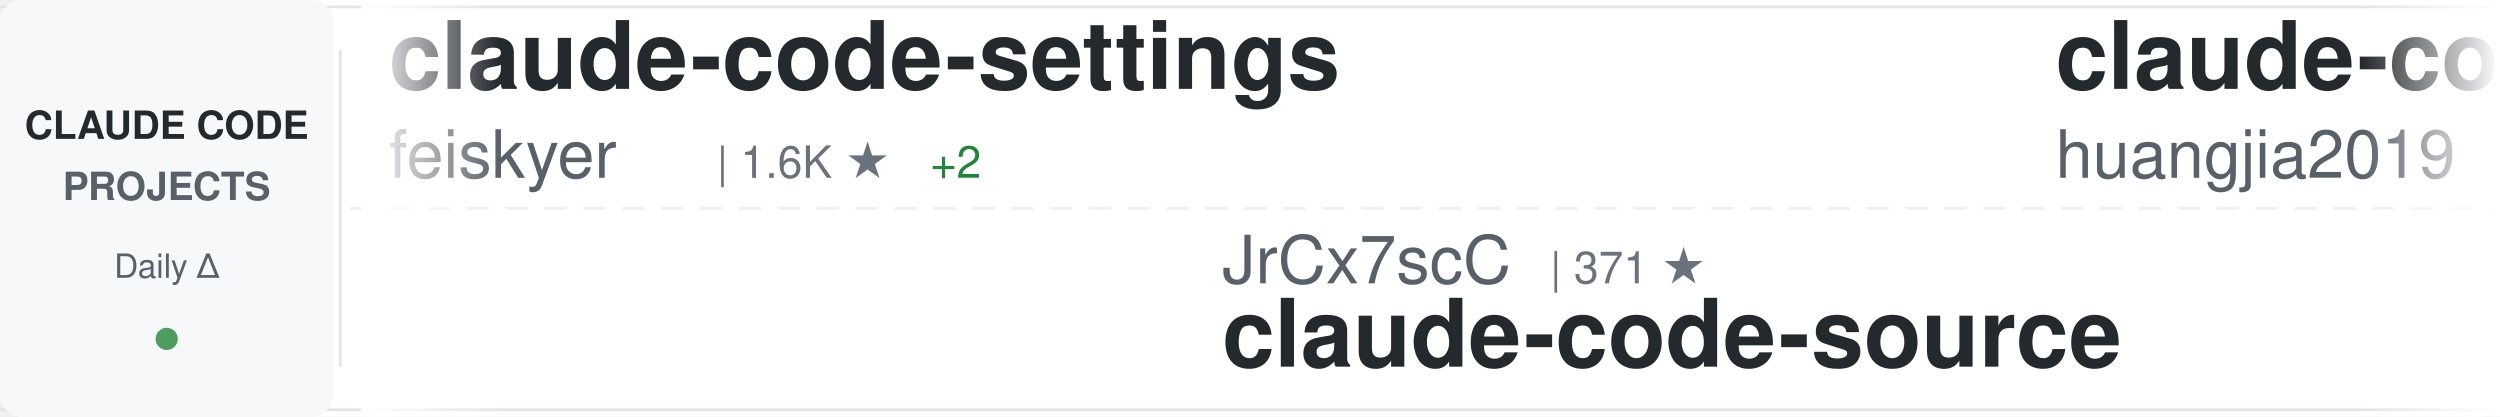
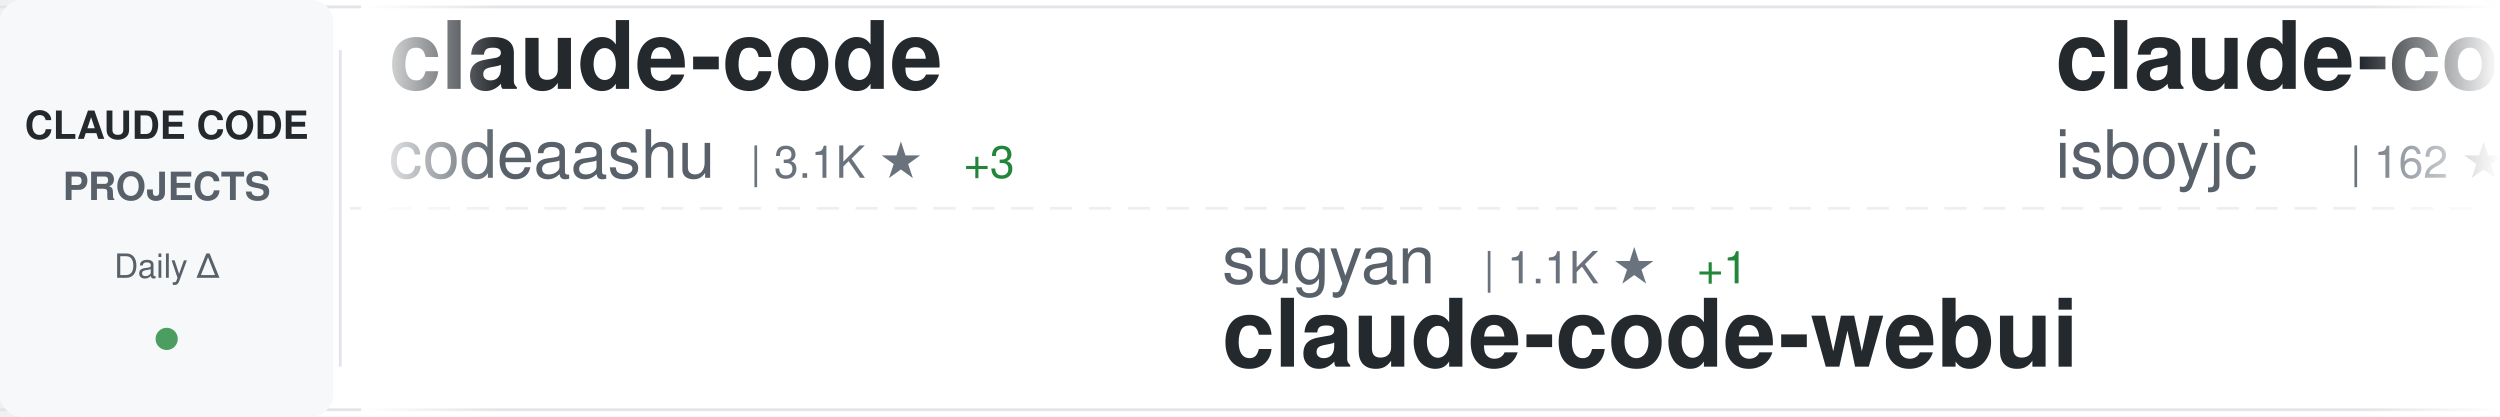
<svg xmlns="http://www.w3.org/2000/svg" width="900" height="150">
  <defs>
    <linearGradient id="awesomeLeftFade" x1="0%" y1="0%" x2="100%" y2="0%">
      <stop offset="0%" style="stop-color:#ffffff;stop-opacity:1" />
      <stop offset="100%" style="stop-color:#ffffff;stop-opacity:0" />
    </linearGradient>
    <linearGradient id="awesomeRightFade" x1="0%" y1="0%" x2="100%" y2="0%">
      <stop offset="0%" style="stop-color:#ffffff;stop-opacity:0" />
      <stop offset="100%" style="stop-color:#ffffff;stop-opacity:1" />
    </linearGradient>
  </defs>
  <rect width="900" height="150" fill="#ffffff" rx="8" />
  <rect x="0" y="2" width="900" height="1" fill="#e1e4e8" />
  <rect x="0" y="147" width="900" height="1" fill="#e1e4e8" />
  <line x1="0" y1="75" x2="900" y2="75" stroke="#e1e4e8" stroke-width="1" stroke-dasharray="8 6" opacity="0.6" />
  <rect x="0" y="0" width="120" height="150" fill="#f6f8fa" rx="8" />
  <text x="60" y="50" font-family="-apple-system, BlinkMacSystemFont, 'Segoe UI', Helvetica, Arial, sans-serif" font-size="14" font-weight="600" fill="#24292e" text-anchor="middle">CLAUDE CODE</text>
  <text x="60" y="72" font-family="-apple-system, BlinkMacSystemFont, 'Segoe UI', Helvetica, Arial, sans-serif" font-size="14" font-weight="600" fill="#586069" text-anchor="middle">PROJECTS</text>
  <text x="60" y="100" font-family="-apple-system, BlinkMacSystemFont, 'Segoe UI', Helvetica, Arial, sans-serif" font-size="12" font-weight="500" fill="#586069" text-anchor="middle">Daily Δ</text>
  <circle cx="60" cy="122" r="4" fill="#22863a" opacity="0.8" />
  <rect x="122" y="18" width="1" height="114" fill="#e1e4e8" />
  <clipPath id="awesomeTickerClip">
    <rect x="130" y="0" width="770" height="150" />
  </clipPath>
  <g clip-path="url(#awesomeTickerClip)">
    <g id="awesomeTickerItems">
      <animateTransform attributeName="transform" attributeType="XML" type="translate" from="0 0" to="-3000 0" dur="54s" repeatCount="indefinite" />
      <g transform="translate(0, 0)">
-         <text x="140" y="32" font-family="-apple-system, BlinkMacSystemFont, 'Segoe UI', Helvetica, Arial, sans-serif" font-size="34" font-weight="600" fill="#24292e">claude-code-settings</text>
-         <text x="140" y="64" font-family="-apple-system, BlinkMacSystemFont, 'Segoe UI', Helvetica, Arial, sans-serif" font-size="24" font-weight="400" fill="#586069">feiskyer</text>
-         <text x="258" y="64" font-family="-apple-system, BlinkMacSystemFont, 'Segoe UI', Helvetica, Arial, sans-serif" font-size="16" font-weight="500" fill="#6a737d">| 1.6K ★</text>
-         <text x="335" y="64" font-family="-apple-system, BlinkMacSystemFont, 'Segoe UI', Helvetica, Arial, sans-serif" font-size="16" font-weight="500" fill="#22863a"> +2</text>
+         <text x="140" y="32" font-family="-apple-system, BlinkMacSystemFont, 'Segoe UI', Helvetica, Arial, sans-serif" font-size="34" font-weight="600" fill="#24292e">claude-code</text>
+         <text x="140" y="64" font-family="-apple-system, BlinkMacSystemFont, 'Segoe UI', Helvetica, Arial, sans-serif" font-size="24" font-weight="400" fill="#586069">codeaashu</text>
+         <text x="270" y="64" font-family="-apple-system, BlinkMacSystemFont, 'Segoe UI', Helvetica, Arial, sans-serif" font-size="16" font-weight="500" fill="#6a737d">| 3.1K ★</text>
+         <text x="347" y="64" font-family="-apple-system, BlinkMacSystemFont, 'Segoe UI', Helvetica, Arial, sans-serif" font-size="16" font-weight="500" fill="#22863a"> +3</text>
      </g>
      <g transform="translate(300, 0)">
-         <text x="140" y="102" font-family="-apple-system, BlinkMacSystemFont, 'Segoe UI', Helvetica, Arial, sans-serif" font-size="24" font-weight="400" fill="#586069">JrCx7scC</text>
-         <text x="258" y="102" font-family="-apple-system, BlinkMacSystemFont, 'Segoe UI', Helvetica, Arial, sans-serif" font-size="16" font-weight="500" fill="#6a737d">| 371 ★</text>
-         <text x="140" y="132" font-family="-apple-system, BlinkMacSystemFont, 'Segoe UI', Helvetica, Arial, sans-serif" font-size="34" font-weight="600" fill="#24292e">claude-code-source</text>
+         <text x="140" y="102" font-family="-apple-system, BlinkMacSystemFont, 'Segoe UI', Helvetica, Arial, sans-serif" font-size="24" font-weight="400" fill="#586069">sugyan</text>
+         <text x="234" y="102" font-family="-apple-system, BlinkMacSystemFont, 'Segoe UI', Helvetica, Arial, sans-serif" font-size="16" font-weight="500" fill="#6a737d">| 1.1K ★</text>
+         <text x="311" y="102" font-family="-apple-system, BlinkMacSystemFont, 'Segoe UI', Helvetica, Arial, sans-serif" font-size="16" font-weight="500" fill="#22863a"> +1</text>
+         <text x="140" y="132" font-family="-apple-system, BlinkMacSystemFont, 'Segoe UI', Helvetica, Arial, sans-serif" font-size="34" font-weight="600" fill="#24292e">claude-code-webui</text>
      </g>
      <g transform="translate(600, 0)">
-         <text x="140" y="32" font-family="-apple-system, BlinkMacSystemFont, 'Segoe UI', Helvetica, Arial, sans-serif" font-size="34" font-weight="600" fill="#24292e">claude-code-engineering</text>
-         <text x="140" y="64" font-family="-apple-system, BlinkMacSystemFont, 'Segoe UI', Helvetica, Arial, sans-serif" font-size="24" font-weight="400" fill="#586069">huangjia2019</text>
-         <text x="306" y="64" font-family="-apple-system, BlinkMacSystemFont, 'Segoe UI', Helvetica, Arial, sans-serif" font-size="16" font-weight="500" fill="#6a737d">| 984 ★</text>
-         <text x="374" y="64" font-family="-apple-system, BlinkMacSystemFont, 'Segoe UI', Helvetica, Arial, sans-serif" font-size="16" font-weight="500" fill="#22863a"> +6</text>
+         <text x="140" y="32" font-family="-apple-system, BlinkMacSystemFont, 'Segoe UI', Helvetica, Arial, sans-serif" font-size="34" font-weight="600" fill="#24292e">claude-code</text>
+         <text x="140" y="64" font-family="-apple-system, BlinkMacSystemFont, 'Segoe UI', Helvetica, Arial, sans-serif" font-size="24" font-weight="400" fill="#586069">isboyjc</text>
+         <text x="246" y="64" font-family="-apple-system, BlinkMacSystemFont, 'Segoe UI', Helvetica, Arial, sans-serif" font-size="16" font-weight="500" fill="#6a737d">| 162 ★</text>
      </g>
      <g transform="translate(900, 0)">
-         <text x="140" y="102" font-family="-apple-system, BlinkMacSystemFont, 'Segoe UI', Helvetica, Arial, sans-serif" font-size="24" font-weight="400" fill="#586069">anthropics</text>
-         <text x="282" y="102" font-family="-apple-system, BlinkMacSystemFont, 'Segoe UI', Helvetica, Arial, sans-serif" font-size="16" font-weight="500" fill="#6a737d">| 8.4K ★</text>
-         <text x="359" y="102" font-family="-apple-system, BlinkMacSystemFont, 'Segoe UI', Helvetica, Arial, sans-serif" font-size="16" font-weight="500" fill="#22863a"> +10</text>
-         <text x="140" y="132" font-family="-apple-system, BlinkMacSystemFont, 'Segoe UI', Helvetica, Arial, sans-serif" font-size="34" font-weight="600" fill="#24292e">claude-code-action</text>
+         <text x="140" y="102" font-family="-apple-system, BlinkMacSystemFont, 'Segoe UI', Helvetica, Arial, sans-serif" font-size="24" font-weight="400" fill="#586069">VineeTagarwaL-code</text>
+         <text x="378" y="102" font-family="-apple-system, BlinkMacSystemFont, 'Segoe UI', Helvetica, Arial, sans-serif" font-size="16" font-weight="500" fill="#6a737d">| 274 ★</text>
+         <text x="140" y="132" font-family="-apple-system, BlinkMacSystemFont, 'Segoe UI', Helvetica, Arial, sans-serif" font-size="34" font-weight="600" fill="#24292e">claude-code</text>
      </g>
      <g transform="translate(1200, 0)">
-         <text x="140" y="32" font-family="-apple-system, BlinkMacSystemFont, 'Segoe UI', Helvetica, Arial, sans-serif" font-size="34" font-weight="600" fill="#24292e">claude-coder</text>
-         <text x="140" y="64" font-family="-apple-system, BlinkMacSystemFont, 'Segoe UI', Helvetica, Arial, sans-serif" font-size="24" font-weight="400" fill="#586069">kodu-ai</text>
-         <text x="246" y="64" font-family="-apple-system, BlinkMacSystemFont, 'Segoe UI', Helvetica, Arial, sans-serif" font-size="16" font-weight="500" fill="#6a737d">| 5.3K ★</text>
-         <text x="323" y="64" font-family="-apple-system, BlinkMacSystemFont, 'Segoe UI', Helvetica, Arial, sans-serif" font-size="16" font-weight="500" fill="#22863a"> +2</text>
+         <text x="140" y="32" font-family="-apple-system, BlinkMacSystemFont, 'Segoe UI', Helvetica, Arial, sans-serif" font-size="34" font-weight="600" fill="#24292e">how-claude-code-works</text>
+         <text x="140" y="64" font-family="-apple-system, BlinkMacSystemFont, 'Segoe UI', Helvetica, Arial, sans-serif" font-size="24" font-weight="400" fill="#586069">Windy3f3f3f3f</text>
+         <text x="318" y="64" font-family="-apple-system, BlinkMacSystemFont, 'Segoe UI', Helvetica, Arial, sans-serif" font-size="16" font-weight="500" fill="#6a737d">| 3.2K ★</text>
+         <text x="395" y="64" font-family="-apple-system, BlinkMacSystemFont, 'Segoe UI', Helvetica, Arial, sans-serif" font-size="16" font-weight="500" fill="#22863a"> +18</text>
      </g>
      <g transform="translate(1500, 0)">
-         <text x="140" y="102" font-family="-apple-system, BlinkMacSystemFont, 'Segoe UI', Helvetica, Arial, sans-serif" font-size="24" font-weight="400" fill="#586069">hangsman</text>
-         <text x="258" y="102" font-family="-apple-system, BlinkMacSystemFont, 'Segoe UI', Helvetica, Arial, sans-serif" font-size="16" font-weight="500" fill="#6a737d">| 787 ★</text>
-         <text x="140" y="132" font-family="-apple-system, BlinkMacSystemFont, 'Segoe UI', Helvetica, Arial, sans-serif" font-size="34" font-weight="600" fill="#24292e">claude-code-source</text>
+         <text x="140" y="102" font-family="-apple-system, BlinkMacSystemFont, 'Segoe UI', Helvetica, Arial, sans-serif" font-size="24" font-weight="400" fill="#586069">alejandrobalderas</text>
+         <text x="366" y="102" font-family="-apple-system, BlinkMacSystemFont, 'Segoe UI', Helvetica, Arial, sans-serif" font-size="16" font-weight="500" fill="#6a737d">| 2.7K ★</text>
+         <text x="443" y="102" font-family="-apple-system, BlinkMacSystemFont, 'Segoe UI', Helvetica, Arial, sans-serif" font-size="16" font-weight="500" fill="#22863a"> +2</text>
+         <text x="140" y="132" font-family="-apple-system, BlinkMacSystemFont, 'Segoe UI', Helvetica, Arial, sans-serif" font-size="34" font-weight="600" fill="#24292e">claude-code-from-source</text>
      </g>
      <g transform="translate(1800, 0)">
-         <text x="140" y="32" font-family="-apple-system, BlinkMacSystemFont, 'Segoe UI', Helvetica, Arial, sans-serif" font-size="34" font-weight="600" fill="#24292e">Claude-Code</text>
-         <text x="140" y="64" font-family="-apple-system, BlinkMacSystemFont, 'Segoe UI', Helvetica, Arial, sans-serif" font-size="24" font-weight="400" fill="#586069">OrcaWhisper</text>
-         <text x="294" y="64" font-family="-apple-system, BlinkMacSystemFont, 'Segoe UI', Helvetica, Arial, sans-serif" font-size="16" font-weight="500" fill="#6a737d">| 85 ★</text>
-         <text x="353" y="64" font-family="-apple-system, BlinkMacSystemFont, 'Segoe UI', Helvetica, Arial, sans-serif" font-size="16" font-weight="500" fill="#22863a"> +1</text>
+         <text x="140" y="32" font-family="-apple-system, BlinkMacSystemFont, 'Segoe UI', Helvetica, Arial, sans-serif" font-size="34" font-weight="600" fill="#24292e">claude-code-local</text>
+         <text x="140" y="64" font-family="-apple-system, BlinkMacSystemFont, 'Segoe UI', Helvetica, Arial, sans-serif" font-size="24" font-weight="400" fill="#586069">nicedreamzapp</text>
+         <text x="318" y="64" font-family="-apple-system, BlinkMacSystemFont, 'Segoe UI', Helvetica, Arial, sans-serif" font-size="16" font-weight="500" fill="#6a737d">| 2.9K ★</text>
+         <text x="395" y="64" font-family="-apple-system, BlinkMacSystemFont, 'Segoe UI', Helvetica, Arial, sans-serif" font-size="16" font-weight="500" fill="#22863a"> +4</text>
      </g>
      <g transform="translate(2100, 0)">
-         <text x="140" y="102" font-family="-apple-system, BlinkMacSystemFont, 'Segoe UI', Helvetica, Arial, sans-serif" font-size="24" font-weight="400" fill="#586069">diet103</text>
-         <text x="246" y="102" font-family="-apple-system, BlinkMacSystemFont, 'Segoe UI', Helvetica, Arial, sans-serif" font-size="16" font-weight="500" fill="#6a737d">| 9.7K ★</text>
-         <text x="140" y="132" font-family="-apple-system, BlinkMacSystemFont, 'Segoe UI', Helvetica, Arial, sans-serif" font-size="34" font-weight="600" fill="#24292e">claude-code-infrastructu...</text>
+         <text x="140" y="102" font-family="-apple-system, BlinkMacSystemFont, 'Segoe UI', Helvetica, Arial, sans-serif" font-size="24" font-weight="400" fill="#586069">rohitg00</text>
+         <text x="258" y="102" font-family="-apple-system, BlinkMacSystemFont, 'Segoe UI', Helvetica, Arial, sans-serif" font-size="16" font-weight="500" fill="#6a737d">| 2.3K ★</text>
+         <text x="335" y="102" font-family="-apple-system, BlinkMacSystemFont, 'Segoe UI', Helvetica, Arial, sans-serif" font-size="16" font-weight="500" fill="#22863a"> +13</text>
+         <text x="140" y="132" font-family="-apple-system, BlinkMacSystemFont, 'Segoe UI', Helvetica, Arial, sans-serif" font-size="34" font-weight="600" fill="#24292e">awesome-claude-code-tool...</text>
      </g>
      <g transform="translate(2400, 0)">
-         <text x="140" y="32" font-family="-apple-system, BlinkMacSystemFont, 'Segoe UI', Helvetica, Arial, sans-serif" font-size="34" font-weight="600" fill="#24292e">andrej-karpathy-skills</text>
-         <text x="140" y="64" font-family="-apple-system, BlinkMacSystemFont, 'Segoe UI', Helvetica, Arial, sans-serif" font-size="24" font-weight="400" fill="#586069">multica-ai</text>
-         <text x="282" y="64" font-family="-apple-system, BlinkMacSystemFont, 'Segoe UI', Helvetica, Arial, sans-serif" font-size="16" font-weight="500" fill="#6a737d">| 193.0K ★</text>
-         <text x="377" y="64" font-family="-apple-system, BlinkMacSystemFont, 'Segoe UI', Helvetica, Arial, sans-serif" font-size="16" font-weight="500" fill="#22863a"> +543</text>
+         <text x="140" y="32" font-family="-apple-system, BlinkMacSystemFont, 'Segoe UI', Helvetica, Arial, sans-serif" font-size="34" font-weight="600" fill="#24292e">claude-code-tips</text>
+         <text x="140" y="64" font-family="-apple-system, BlinkMacSystemFont, 'Segoe UI', Helvetica, Arial, sans-serif" font-size="24" font-weight="400" fill="#586069">ykdojo</text>
+         <text x="234" y="64" font-family="-apple-system, BlinkMacSystemFont, 'Segoe UI', Helvetica, Arial, sans-serif" font-size="16" font-weight="500" fill="#6a737d">| 9.3K ★</text>
+         <text x="311" y="64" font-family="-apple-system, BlinkMacSystemFont, 'Segoe UI', Helvetica, Arial, sans-serif" font-size="16" font-weight="500" fill="#22863a"> +19</text>
      </g>
      <g transform="translate(2700, 0)">
-         <text x="140" y="102" font-family="-apple-system, BlinkMacSystemFont, 'Segoe UI', Helvetica, Arial, sans-serif" font-size="24" font-weight="400" fill="#586069">oboard</text>
-         <text x="234" y="102" font-family="-apple-system, BlinkMacSystemFont, 'Segoe UI', Helvetica, Arial, sans-serif" font-size="16" font-weight="500" fill="#6a737d">| 3.3K ★</text>
-         <text x="311" y="102" font-family="-apple-system, BlinkMacSystemFont, 'Segoe UI', Helvetica, Arial, sans-serif" font-size="16" font-weight="500" fill="#22863a"> +1</text>
-         <text x="140" y="132" font-family="-apple-system, BlinkMacSystemFont, 'Segoe UI', Helvetica, Arial, sans-serif" font-size="34" font-weight="600" fill="#24292e">claude-code-rev</text>
+         <text x="140" y="102" font-family="-apple-system, BlinkMacSystemFont, 'Segoe UI', Helvetica, Arial, sans-serif" font-size="24" font-weight="400" fill="#586069">Windy3f3f3f3f</text>
+         <text x="318" y="102" font-family="-apple-system, BlinkMacSystemFont, 'Segoe UI', Helvetica, Arial, sans-serif" font-size="16" font-weight="500" fill="#6a737d">| 2.3K ★</text>
+         <text x="395" y="102" font-family="-apple-system, BlinkMacSystemFont, 'Segoe UI', Helvetica, Arial, sans-serif" font-size="16" font-weight="500" fill="#22863a"> +18</text>
+         <text x="140" y="132" font-family="-apple-system, BlinkMacSystemFont, 'Segoe UI', Helvetica, Arial, sans-serif" font-size="34" font-weight="600" fill="#24292e">claude-code-from-scratch</text>
      </g>
      <g transform="translate(3000, 0)">
-         <text x="140" y="32" font-family="-apple-system, BlinkMacSystemFont, 'Segoe UI', Helvetica, Arial, sans-serif" font-size="34" font-weight="600" fill="#24292e">claude-code-settings</text>
-         <text x="140" y="64" font-family="-apple-system, BlinkMacSystemFont, 'Segoe UI', Helvetica, Arial, sans-serif" font-size="24" font-weight="400" fill="#586069">feiskyer</text>
-         <text x="258" y="64" font-family="-apple-system, BlinkMacSystemFont, 'Segoe UI', Helvetica, Arial, sans-serif" font-size="16" font-weight="500" fill="#6a737d">| 1.6K ★</text>
-         <text x="335" y="64" font-family="-apple-system, BlinkMacSystemFont, 'Segoe UI', Helvetica, Arial, sans-serif" font-size="16" font-weight="500" fill="#22863a"> +2</text>
+         <text x="140" y="32" font-family="-apple-system, BlinkMacSystemFont, 'Segoe UI', Helvetica, Arial, sans-serif" font-size="34" font-weight="600" fill="#24292e">claude-code</text>
+         <text x="140" y="64" font-family="-apple-system, BlinkMacSystemFont, 'Segoe UI', Helvetica, Arial, sans-serif" font-size="24" font-weight="400" fill="#586069">codeaashu</text>
+         <text x="270" y="64" font-family="-apple-system, BlinkMacSystemFont, 'Segoe UI', Helvetica, Arial, sans-serif" font-size="16" font-weight="500" fill="#6a737d">| 3.1K ★</text>
+         <text x="347" y="64" font-family="-apple-system, BlinkMacSystemFont, 'Segoe UI', Helvetica, Arial, sans-serif" font-size="16" font-weight="500" fill="#22863a"> +3</text>
      </g>
      <g transform="translate(3300, 0)">
-         <text x="140" y="102" font-family="-apple-system, BlinkMacSystemFont, 'Segoe UI', Helvetica, Arial, sans-serif" font-size="24" font-weight="400" fill="#586069">JrCx7scC</text>
-         <text x="258" y="102" font-family="-apple-system, BlinkMacSystemFont, 'Segoe UI', Helvetica, Arial, sans-serif" font-size="16" font-weight="500" fill="#6a737d">| 371 ★</text>
-         <text x="140" y="132" font-family="-apple-system, BlinkMacSystemFont, 'Segoe UI', Helvetica, Arial, sans-serif" font-size="34" font-weight="600" fill="#24292e">claude-code-source</text>
+         <text x="140" y="102" font-family="-apple-system, BlinkMacSystemFont, 'Segoe UI', Helvetica, Arial, sans-serif" font-size="24" font-weight="400" fill="#586069">sugyan</text>
+         <text x="234" y="102" font-family="-apple-system, BlinkMacSystemFont, 'Segoe UI', Helvetica, Arial, sans-serif" font-size="16" font-weight="500" fill="#6a737d">| 1.1K ★</text>
+         <text x="311" y="102" font-family="-apple-system, BlinkMacSystemFont, 'Segoe UI', Helvetica, Arial, sans-serif" font-size="16" font-weight="500" fill="#22863a"> +1</text>
+         <text x="140" y="132" font-family="-apple-system, BlinkMacSystemFont, 'Segoe UI', Helvetica, Arial, sans-serif" font-size="34" font-weight="600" fill="#24292e">claude-code-webui</text>
      </g>
      <g transform="translate(3600, 0)">
-         <text x="140" y="32" font-family="-apple-system, BlinkMacSystemFont, 'Segoe UI', Helvetica, Arial, sans-serif" font-size="34" font-weight="600" fill="#24292e">claude-code-engineering</text>
-         <text x="140" y="64" font-family="-apple-system, BlinkMacSystemFont, 'Segoe UI', Helvetica, Arial, sans-serif" font-size="24" font-weight="400" fill="#586069">huangjia2019</text>
-         <text x="306" y="64" font-family="-apple-system, BlinkMacSystemFont, 'Segoe UI', Helvetica, Arial, sans-serif" font-size="16" font-weight="500" fill="#6a737d">| 984 ★</text>
-         <text x="374" y="64" font-family="-apple-system, BlinkMacSystemFont, 'Segoe UI', Helvetica, Arial, sans-serif" font-size="16" font-weight="500" fill="#22863a"> +6</text>
+         <text x="140" y="32" font-family="-apple-system, BlinkMacSystemFont, 'Segoe UI', Helvetica, Arial, sans-serif" font-size="34" font-weight="600" fill="#24292e">claude-code</text>
+         <text x="140" y="64" font-family="-apple-system, BlinkMacSystemFont, 'Segoe UI', Helvetica, Arial, sans-serif" font-size="24" font-weight="400" fill="#586069">isboyjc</text>
+         <text x="246" y="64" font-family="-apple-system, BlinkMacSystemFont, 'Segoe UI', Helvetica, Arial, sans-serif" font-size="16" font-weight="500" fill="#6a737d">| 162 ★</text>
      </g>
      <g transform="translate(3900, 0)">
-         <text x="140" y="102" font-family="-apple-system, BlinkMacSystemFont, 'Segoe UI', Helvetica, Arial, sans-serif" font-size="24" font-weight="400" fill="#586069">anthropics</text>
-         <text x="282" y="102" font-family="-apple-system, BlinkMacSystemFont, 'Segoe UI', Helvetica, Arial, sans-serif" font-size="16" font-weight="500" fill="#6a737d">| 8.4K ★</text>
-         <text x="359" y="102" font-family="-apple-system, BlinkMacSystemFont, 'Segoe UI', Helvetica, Arial, sans-serif" font-size="16" font-weight="500" fill="#22863a"> +10</text>
-         <text x="140" y="132" font-family="-apple-system, BlinkMacSystemFont, 'Segoe UI', Helvetica, Arial, sans-serif" font-size="34" font-weight="600" fill="#24292e">claude-code-action</text>
+         <text x="140" y="102" font-family="-apple-system, BlinkMacSystemFont, 'Segoe UI', Helvetica, Arial, sans-serif" font-size="24" font-weight="400" fill="#586069">VineeTagarwaL-code</text>
+         <text x="378" y="102" font-family="-apple-system, BlinkMacSystemFont, 'Segoe UI', Helvetica, Arial, sans-serif" font-size="16" font-weight="500" fill="#6a737d">| 274 ★</text>
+         <text x="140" y="132" font-family="-apple-system, BlinkMacSystemFont, 'Segoe UI', Helvetica, Arial, sans-serif" font-size="34" font-weight="600" fill="#24292e">claude-code</text>
      </g>
    </g>
  </g>
  <rect x="130" y="0" width="50" height="150" fill="url(#awesomeLeftFade)" />
  <rect x="850" y="0" width="50" height="150" fill="url(#awesomeRightFade)" />
</svg>
